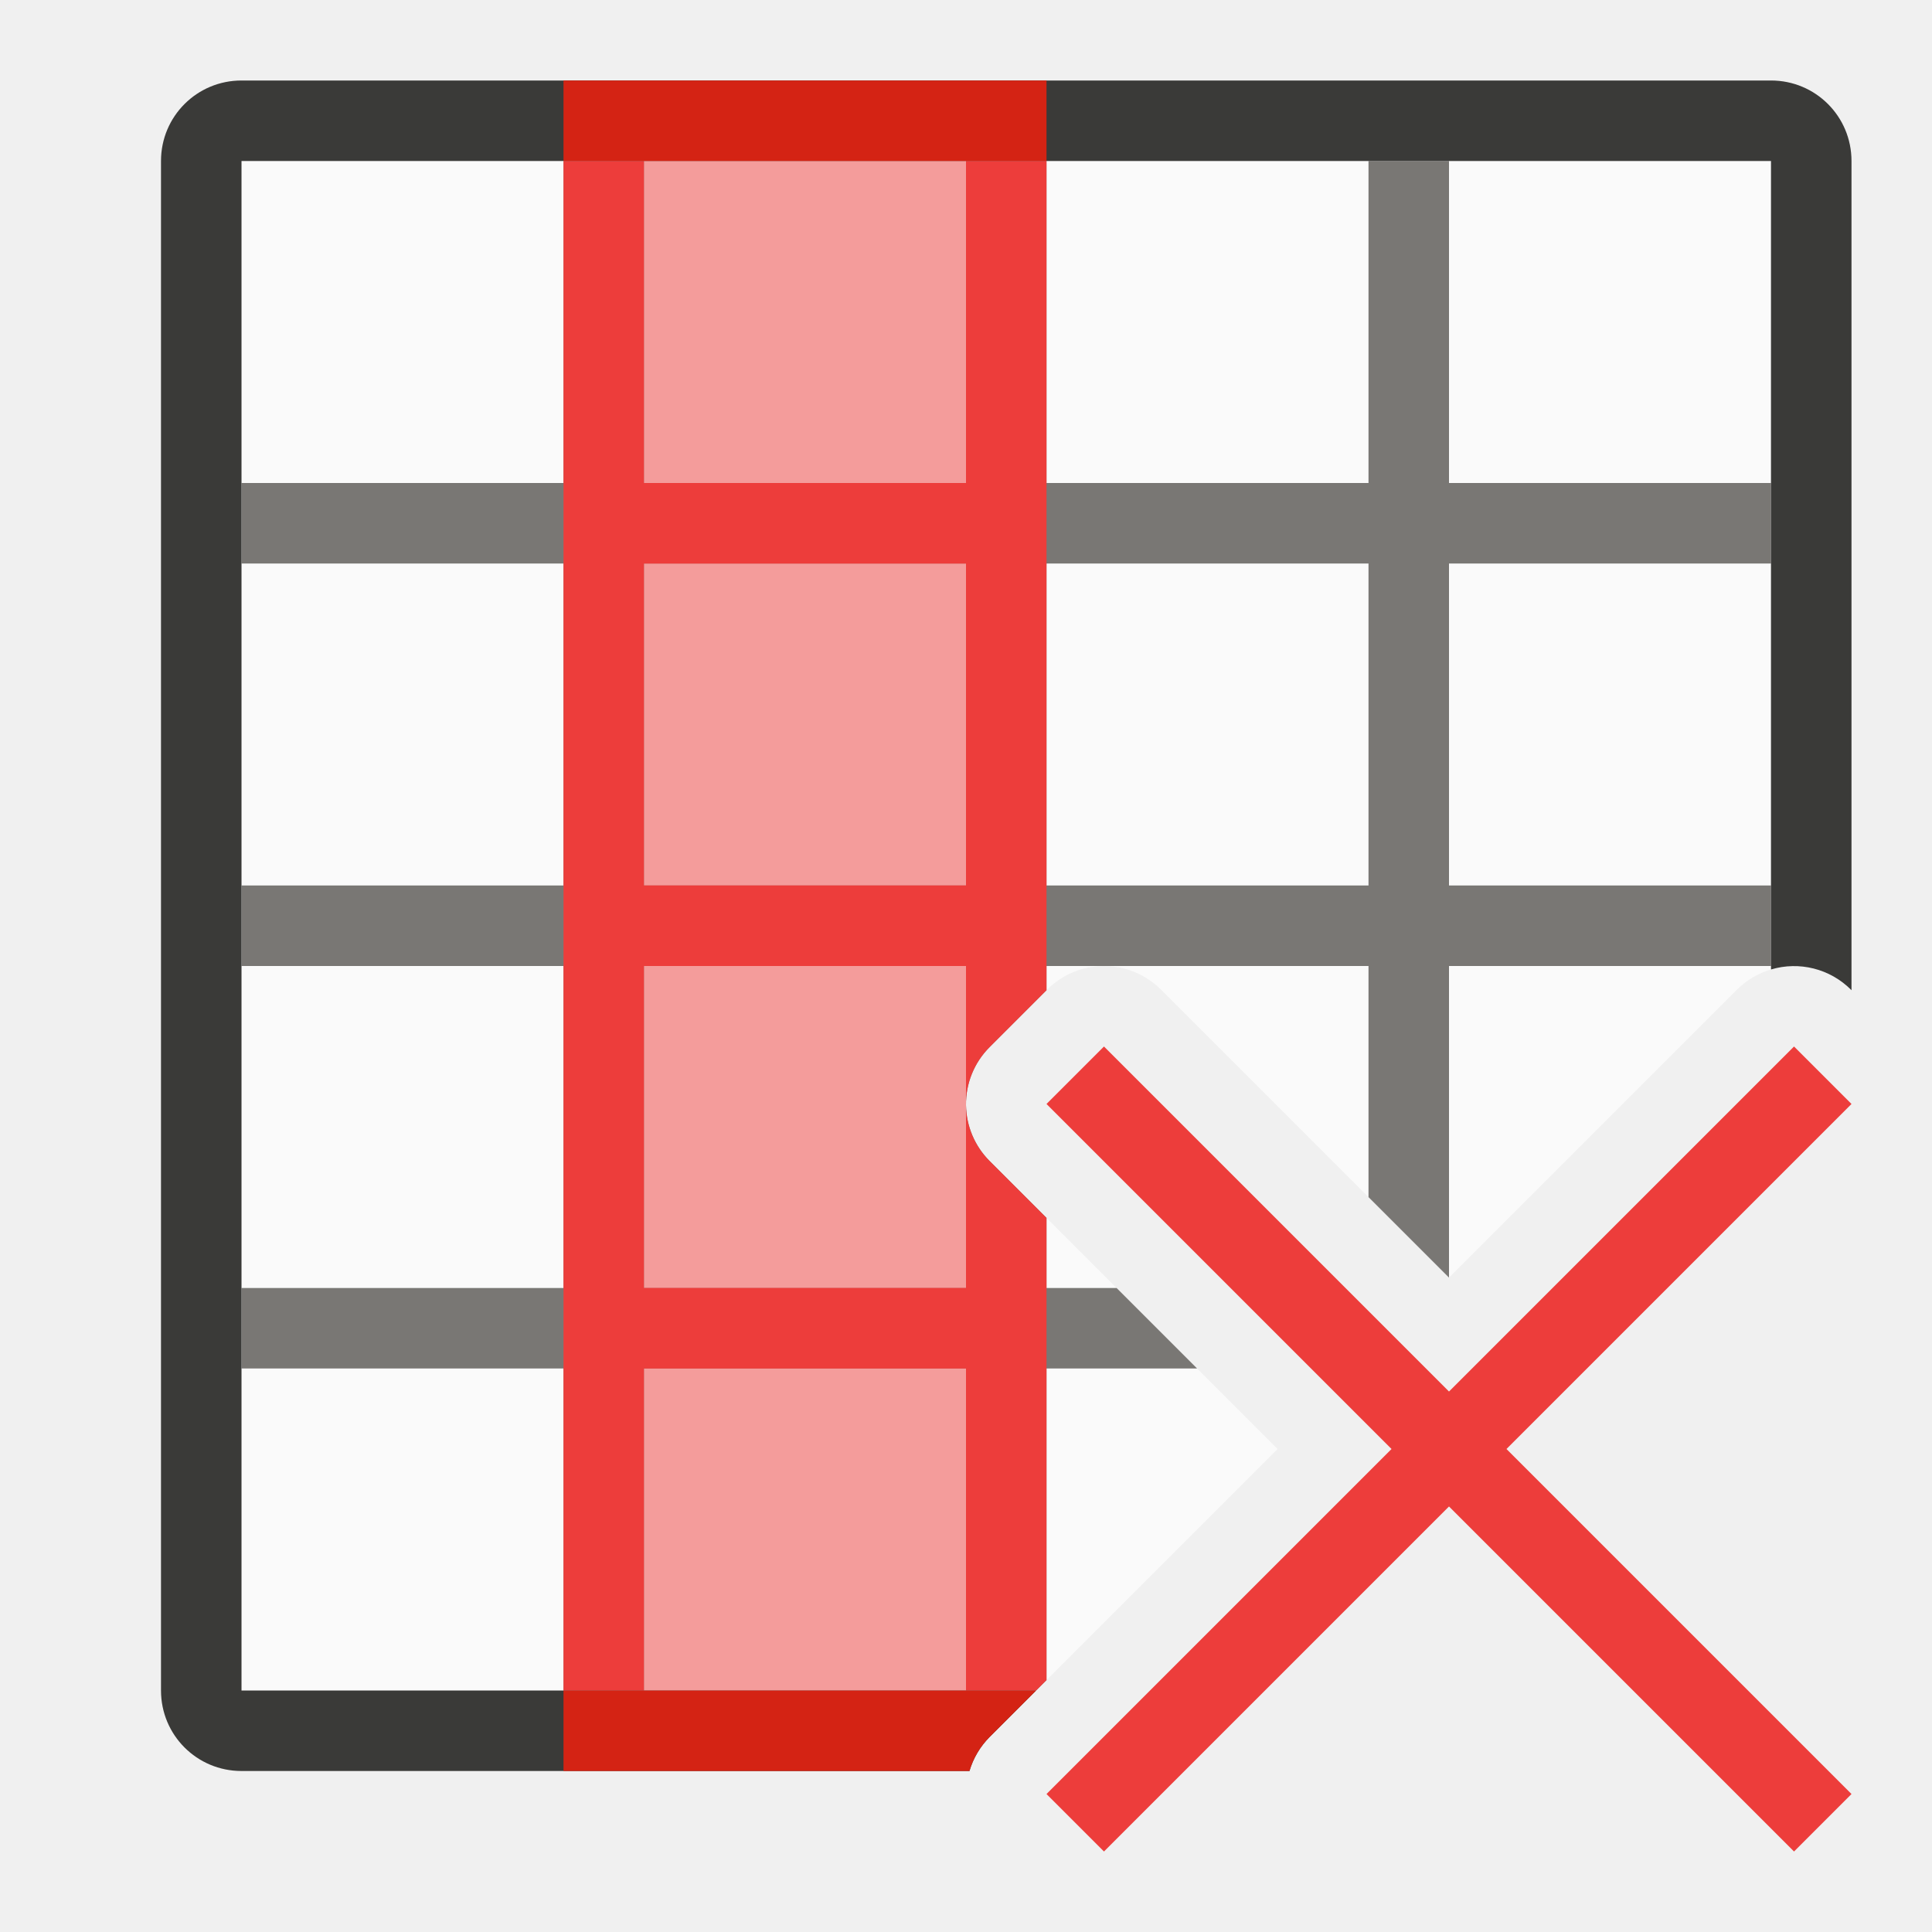
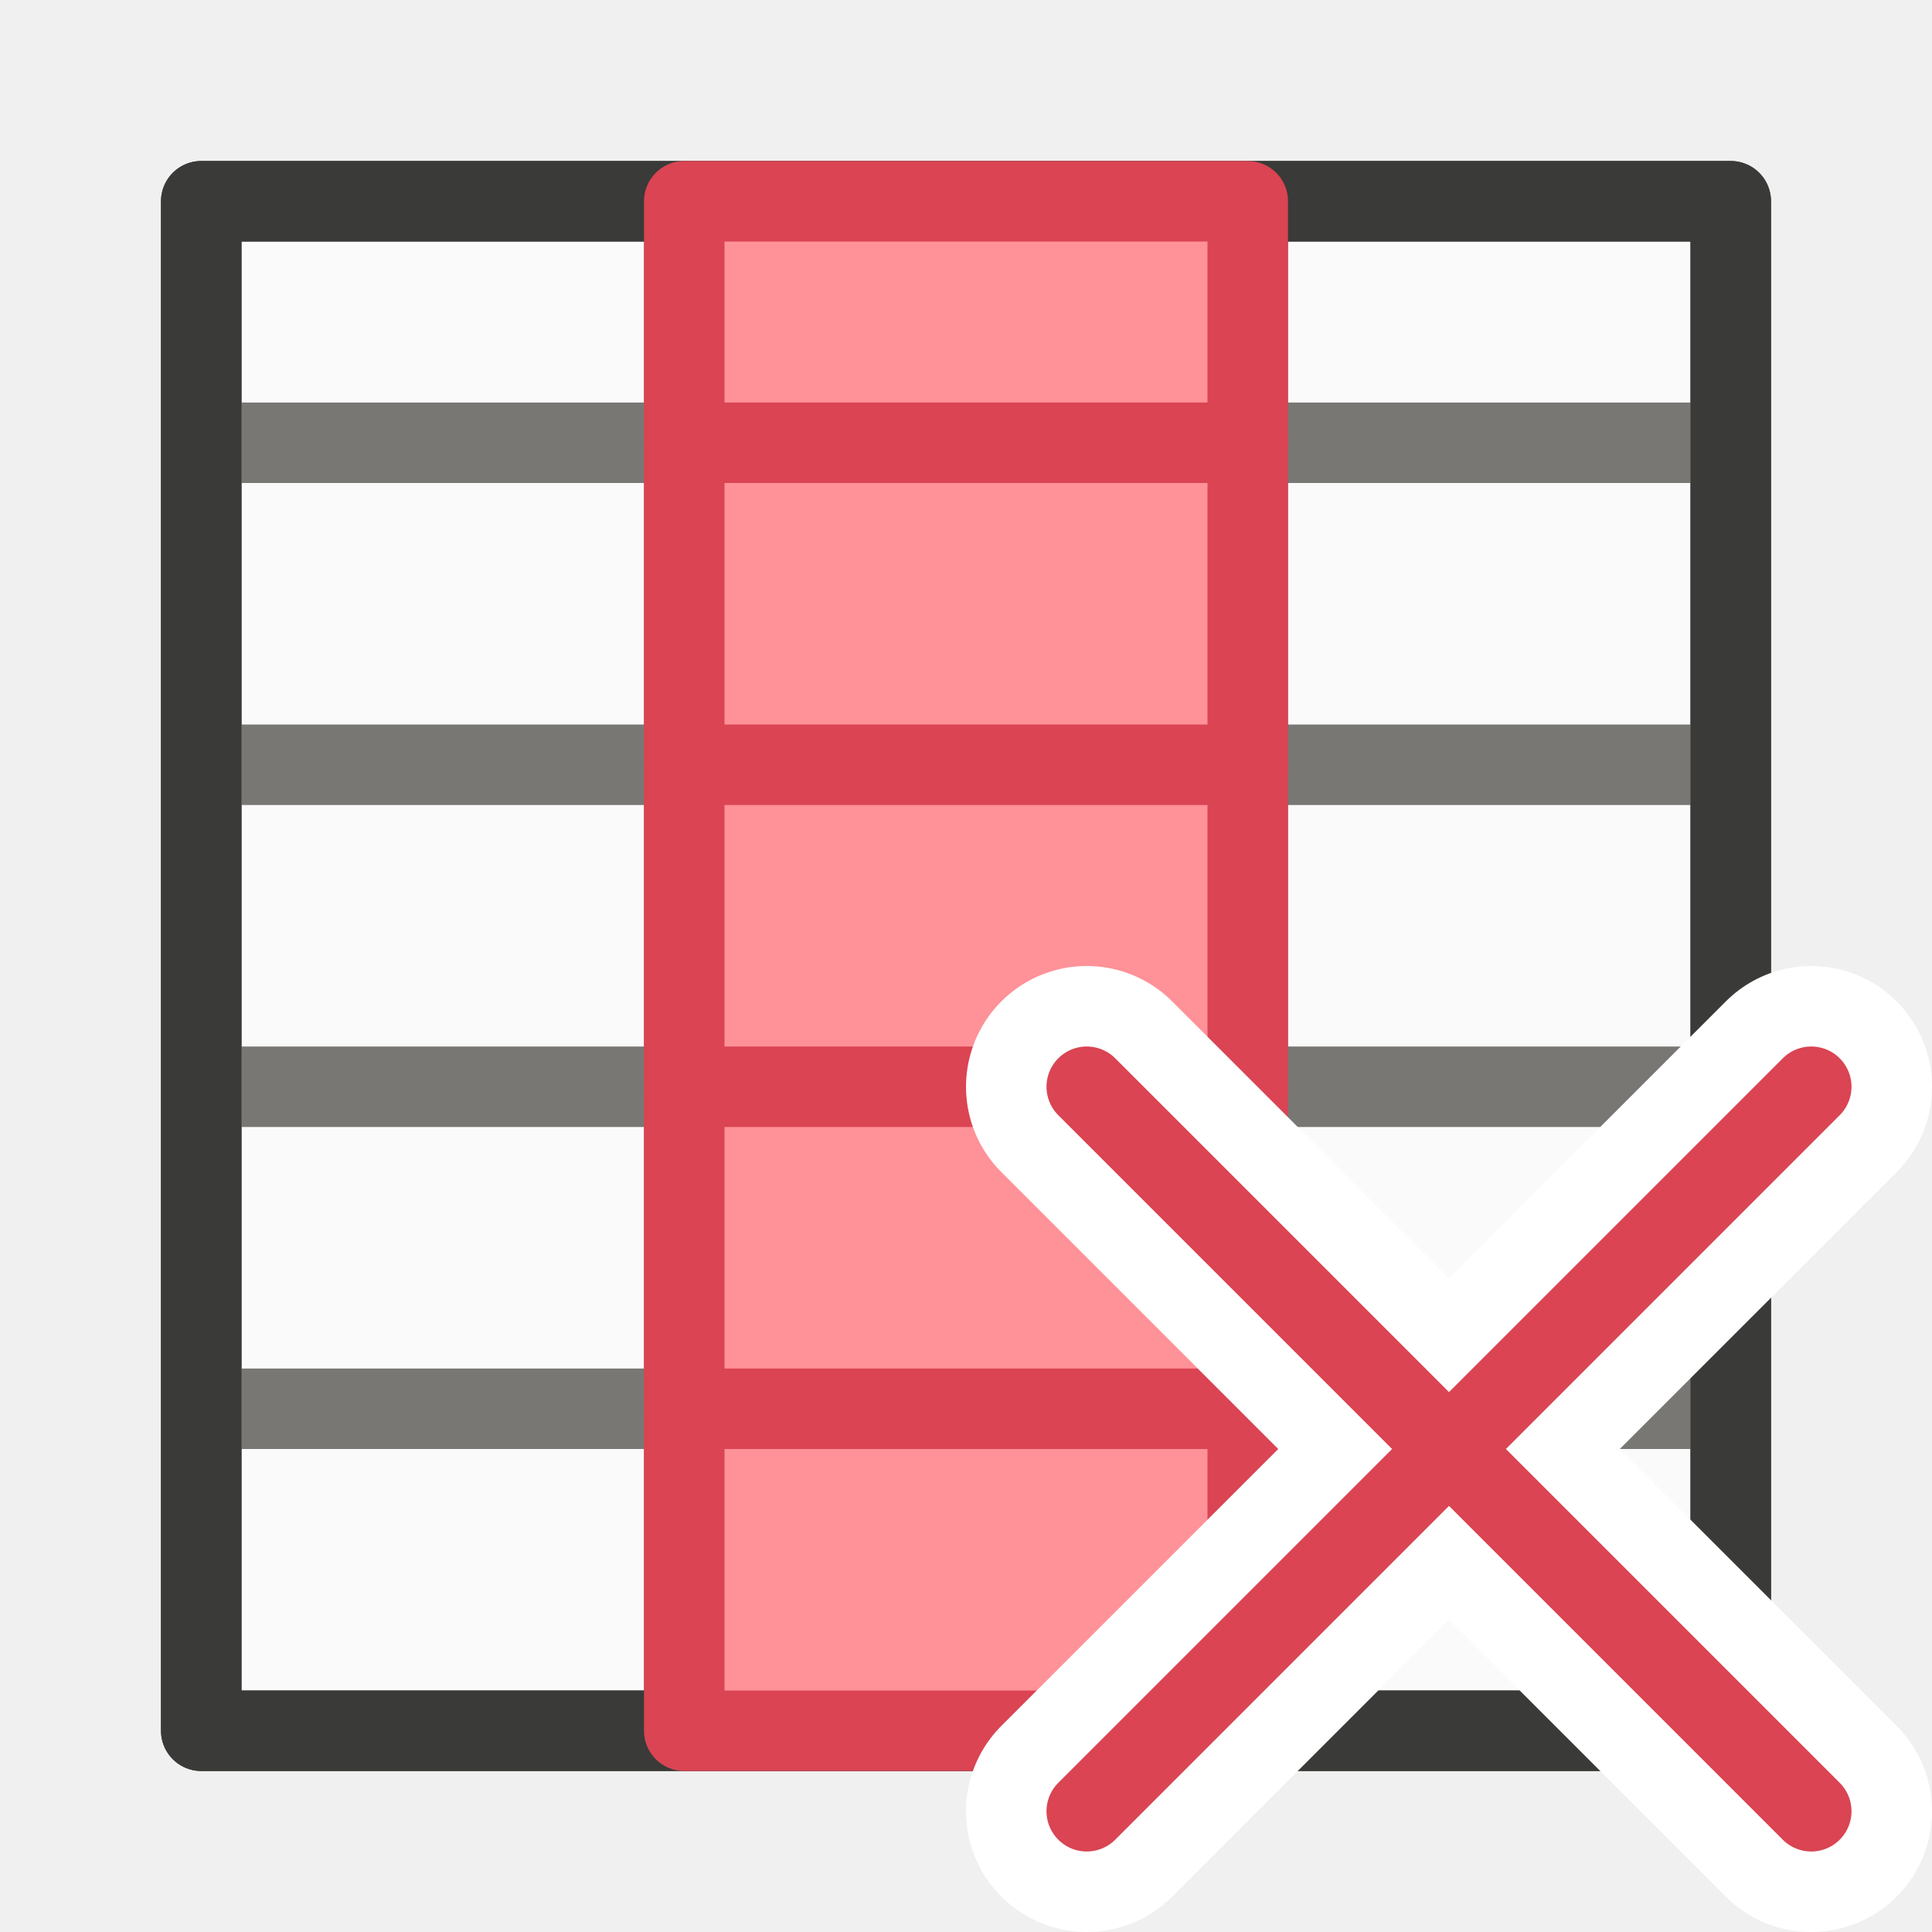
<svg xmlns="http://www.w3.org/2000/svg" viewBox="0 0 24 24">
-   <path d="m3 2v19h9.871l3-3-3.578-3.578c-.391-.39-.391-1.024 0-1.414l.715-.715c.184-.184.432-.289.691-.293.271-.004.531.102.723.293l3.578 3.578 3.578-3.578c.118-.117.263-.203.422-.25v-10.043z" fill="#fafafa" />
-   <path d="m7 2v4h-4v1h4v4h-4v1h4v4h-4v1h4v4h1v-4h4v4h.871l.129-.129v-3.871h1.871l-1-1h-.871v-.871l-.707-.707c-.184-.184-.289-.433-.293-.693v2.271h-4v-4h4v1.729c-.004-.27.102-.53.293-.721l.707-.707v-.301h.699.002 3.299v2.871l1 1v-3.871h4v-1h-4v-4h4v-1h-4v-4h-1v4h-4v-4h-1v4h-4v-4zm1 5h4v4h-4zm5 0h4v4h-4z" fill="#797774" />
-   <path d="m3 1c-.554 0-1 .446-1 1v19c0 .554.446 1 1 1h9.043c.047-.159.133-.304.25-.422l.578-.578h-9.871v-19h19v10.043c.352-.105.732-.009.992.25l.008.008v-10.301c0-.554-.446-1-1-1z" fill="#3a3a38" />
-   <g transform="matrix(0 1 -1 0 19 -1)">
-     <path d="m22 7v4h-19v-4z" fill="#ed3d3b" opacity=".5" stroke-width="1.225" />
-     <g transform="matrix(0 -1 1 0 1 19)">
-       <path d="m7 2v19h1v-4h4v4h.871l.129-.129v-5.742l-.707-.707a1.0 1 0 0 1 -.293-.693v2.271h-4v-4h4v1.729a1.0 1 0 0 1 .293-.721l.707-.707v-10.301h-1v4h-4v-4zm1 5h4v4h-4z" fill="#ed3d3b" />
-       <path d="m7 1v1h6v-1zm0 20v1h5.043a1.0 1 0 0 1 .25-.422l.578-.578z" fill="#d42314" />
-     </g>
+   <g id="background" class="icn icn--area-color" fill="#fafafa" stroke="#3a3a38" stroke-linecap="round" stroke-linejoin="round">
+     <path d="m 2.5,2.5 h 19 v 19 h -19 z" />
  </g>
-   <path d="m22.286 13-4.286 4.286-4.286-4.286-.714.714 4.286 4.286-4.286 4.286.714.714 4.286-4.286 4.286 4.286.714-.714-4.286-4.286 4.286-4.286z" fill="#ed3d3b" />
+   <g class="icn icn--secondary-line-color" fill="#797774" stroke="#797774" stroke-linecap="round" stroke-linejoin="round">
+     <path d="m 2.5,5.5 h 19 z m 0,4 h 19 z m 0,4 h 19 z m 0,4 h 19 z" />
+     <path d="m 8.5,2.5 v 19 z m 7,0 v 19 z" />
+   </g>
+   <g id="background" class="icn icn--line-color" fill="none" stroke="#3a3a38" stroke-linecap="round" stroke-linejoin="round">
+     <path d="m 2.5,2.5 h 19 v 19 h -19 z" />
+   </g>
+   <g id="symbol" class="icn icn--negative-color" fill="#ff9198" stroke="#da4453" stroke-linecap="round" stroke-linejoin="round">
+     <path d="m 8.5,21.5 v -19 h 7 v 19 z" />
+     <path d="m 8.5,5.5 h 7 z m 0,4 h 7 z m 0,4 h 7 z m 0,4 h 7 z" />
+   </g>
+   <g id="symbol-background" class="icn icn--background" stroke="#fff" stroke-width="3px" stroke-linecap="round" stroke-linejoin="round">
+     <path d="m 22.5,22.5 -9,-9" />
+     <path d="m 13.5,22.5 9,-9" />
+   </g>
+   <g id="symbol" class="icn icn--negative-color-line" fill="none" stroke="#da4453" stroke-linecap="round" stroke-linejoin="round">
+     <path d="m 22.5,22.5 -9,-9" />
+     <path d="m 13.5,22.5 9,-9" />
+   </g>
</svg>
